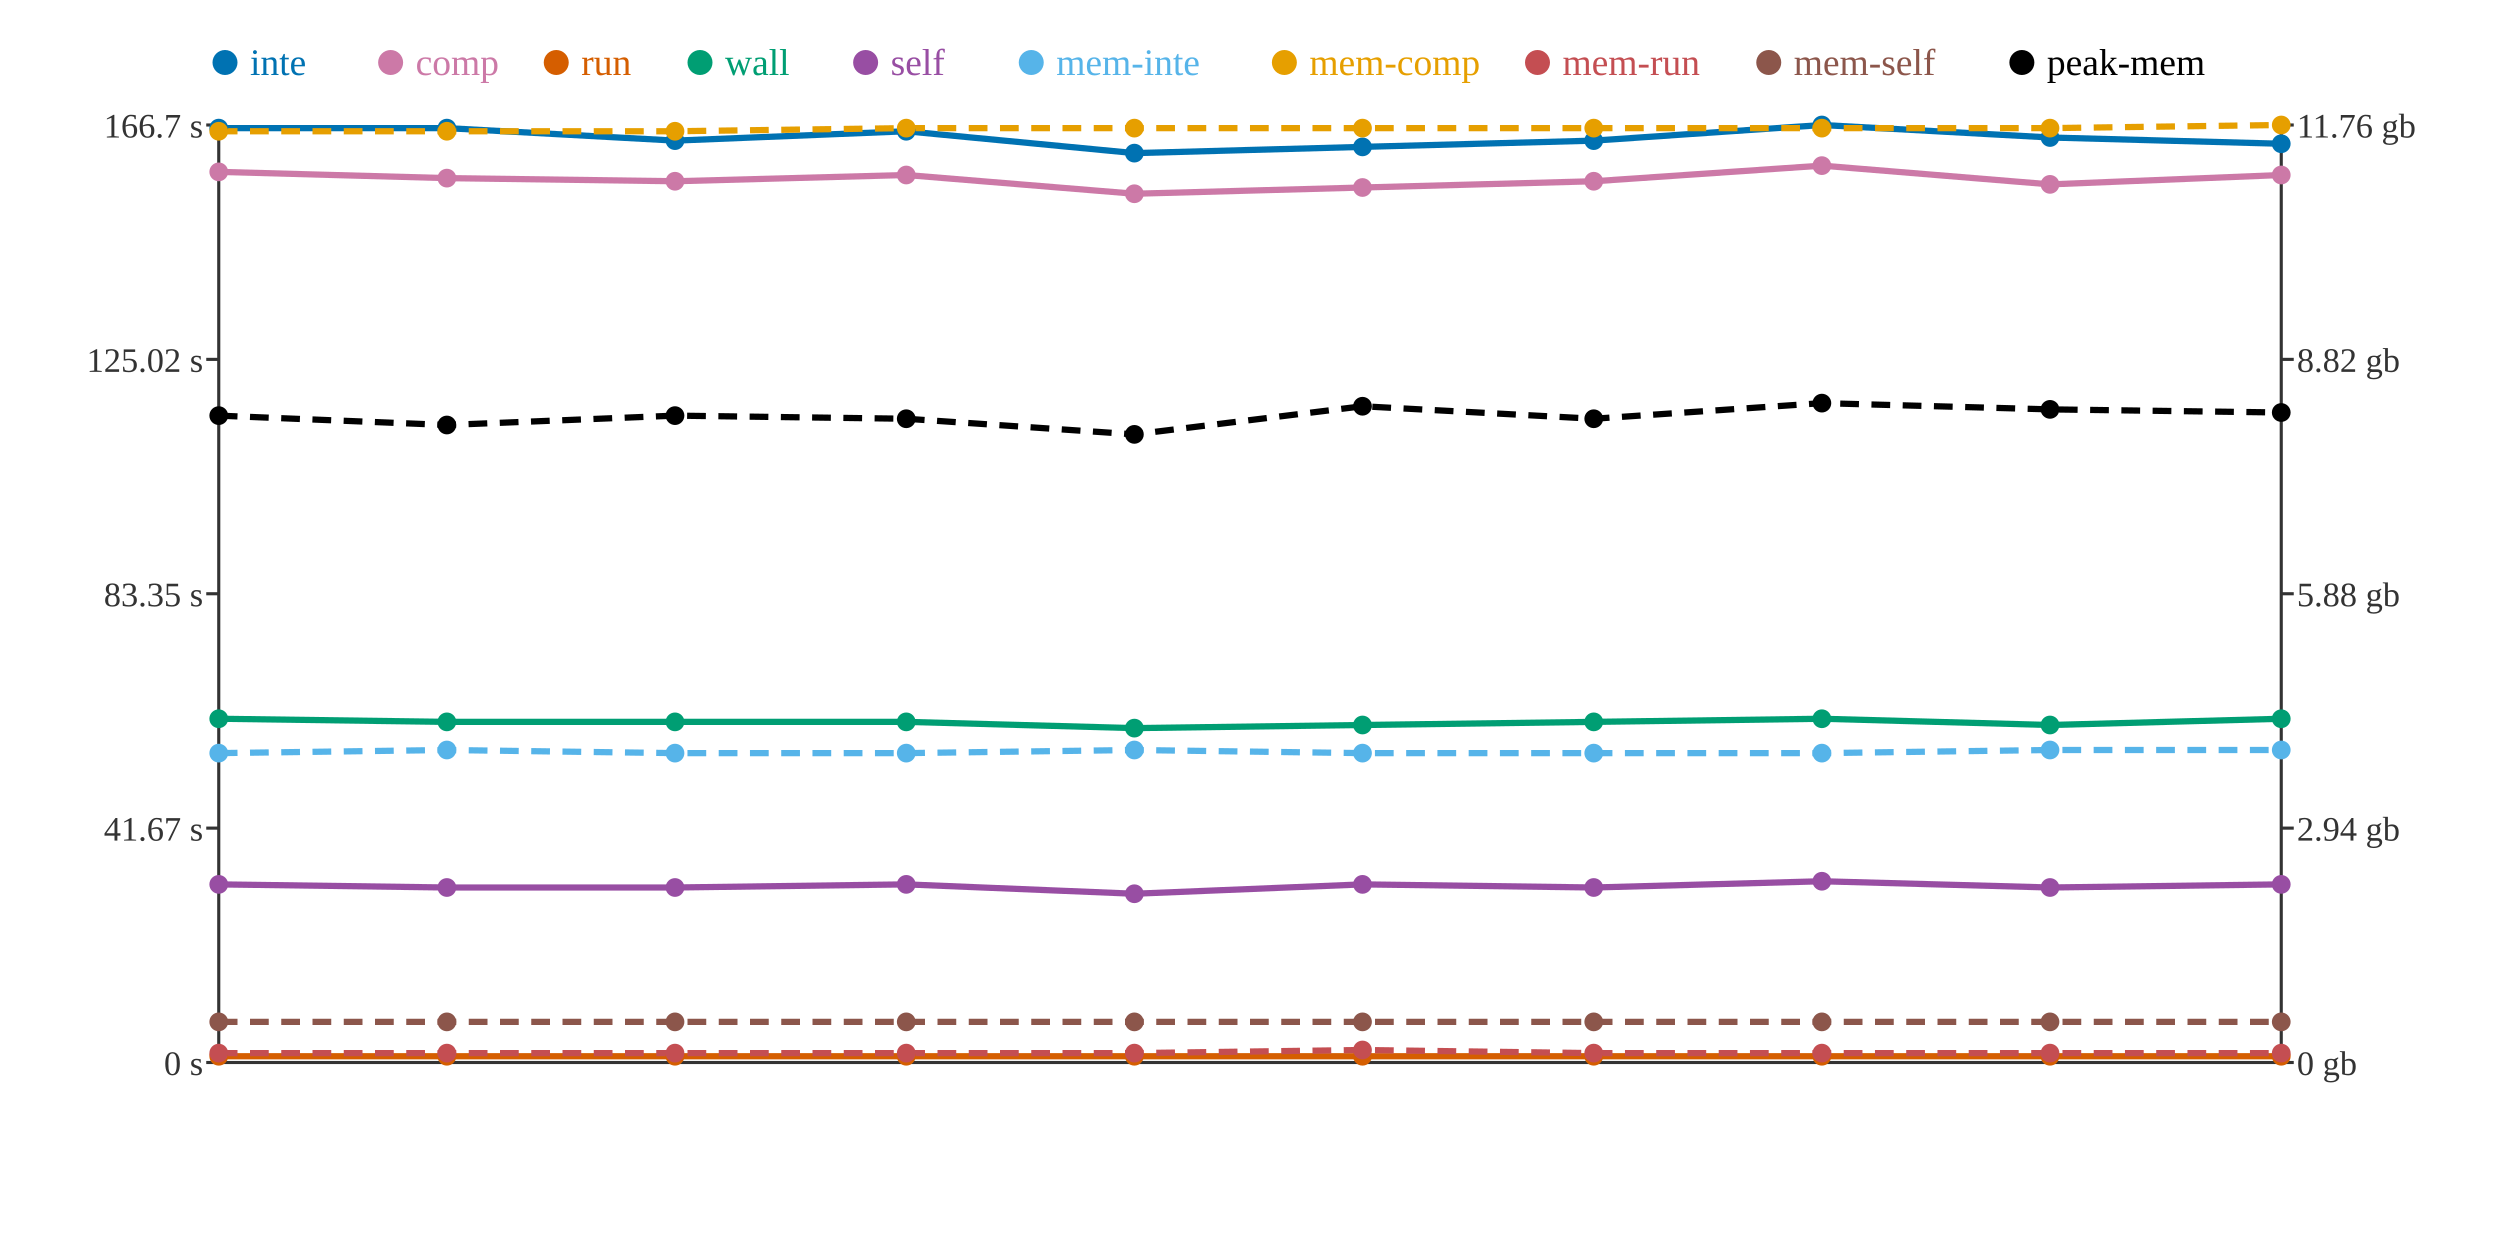
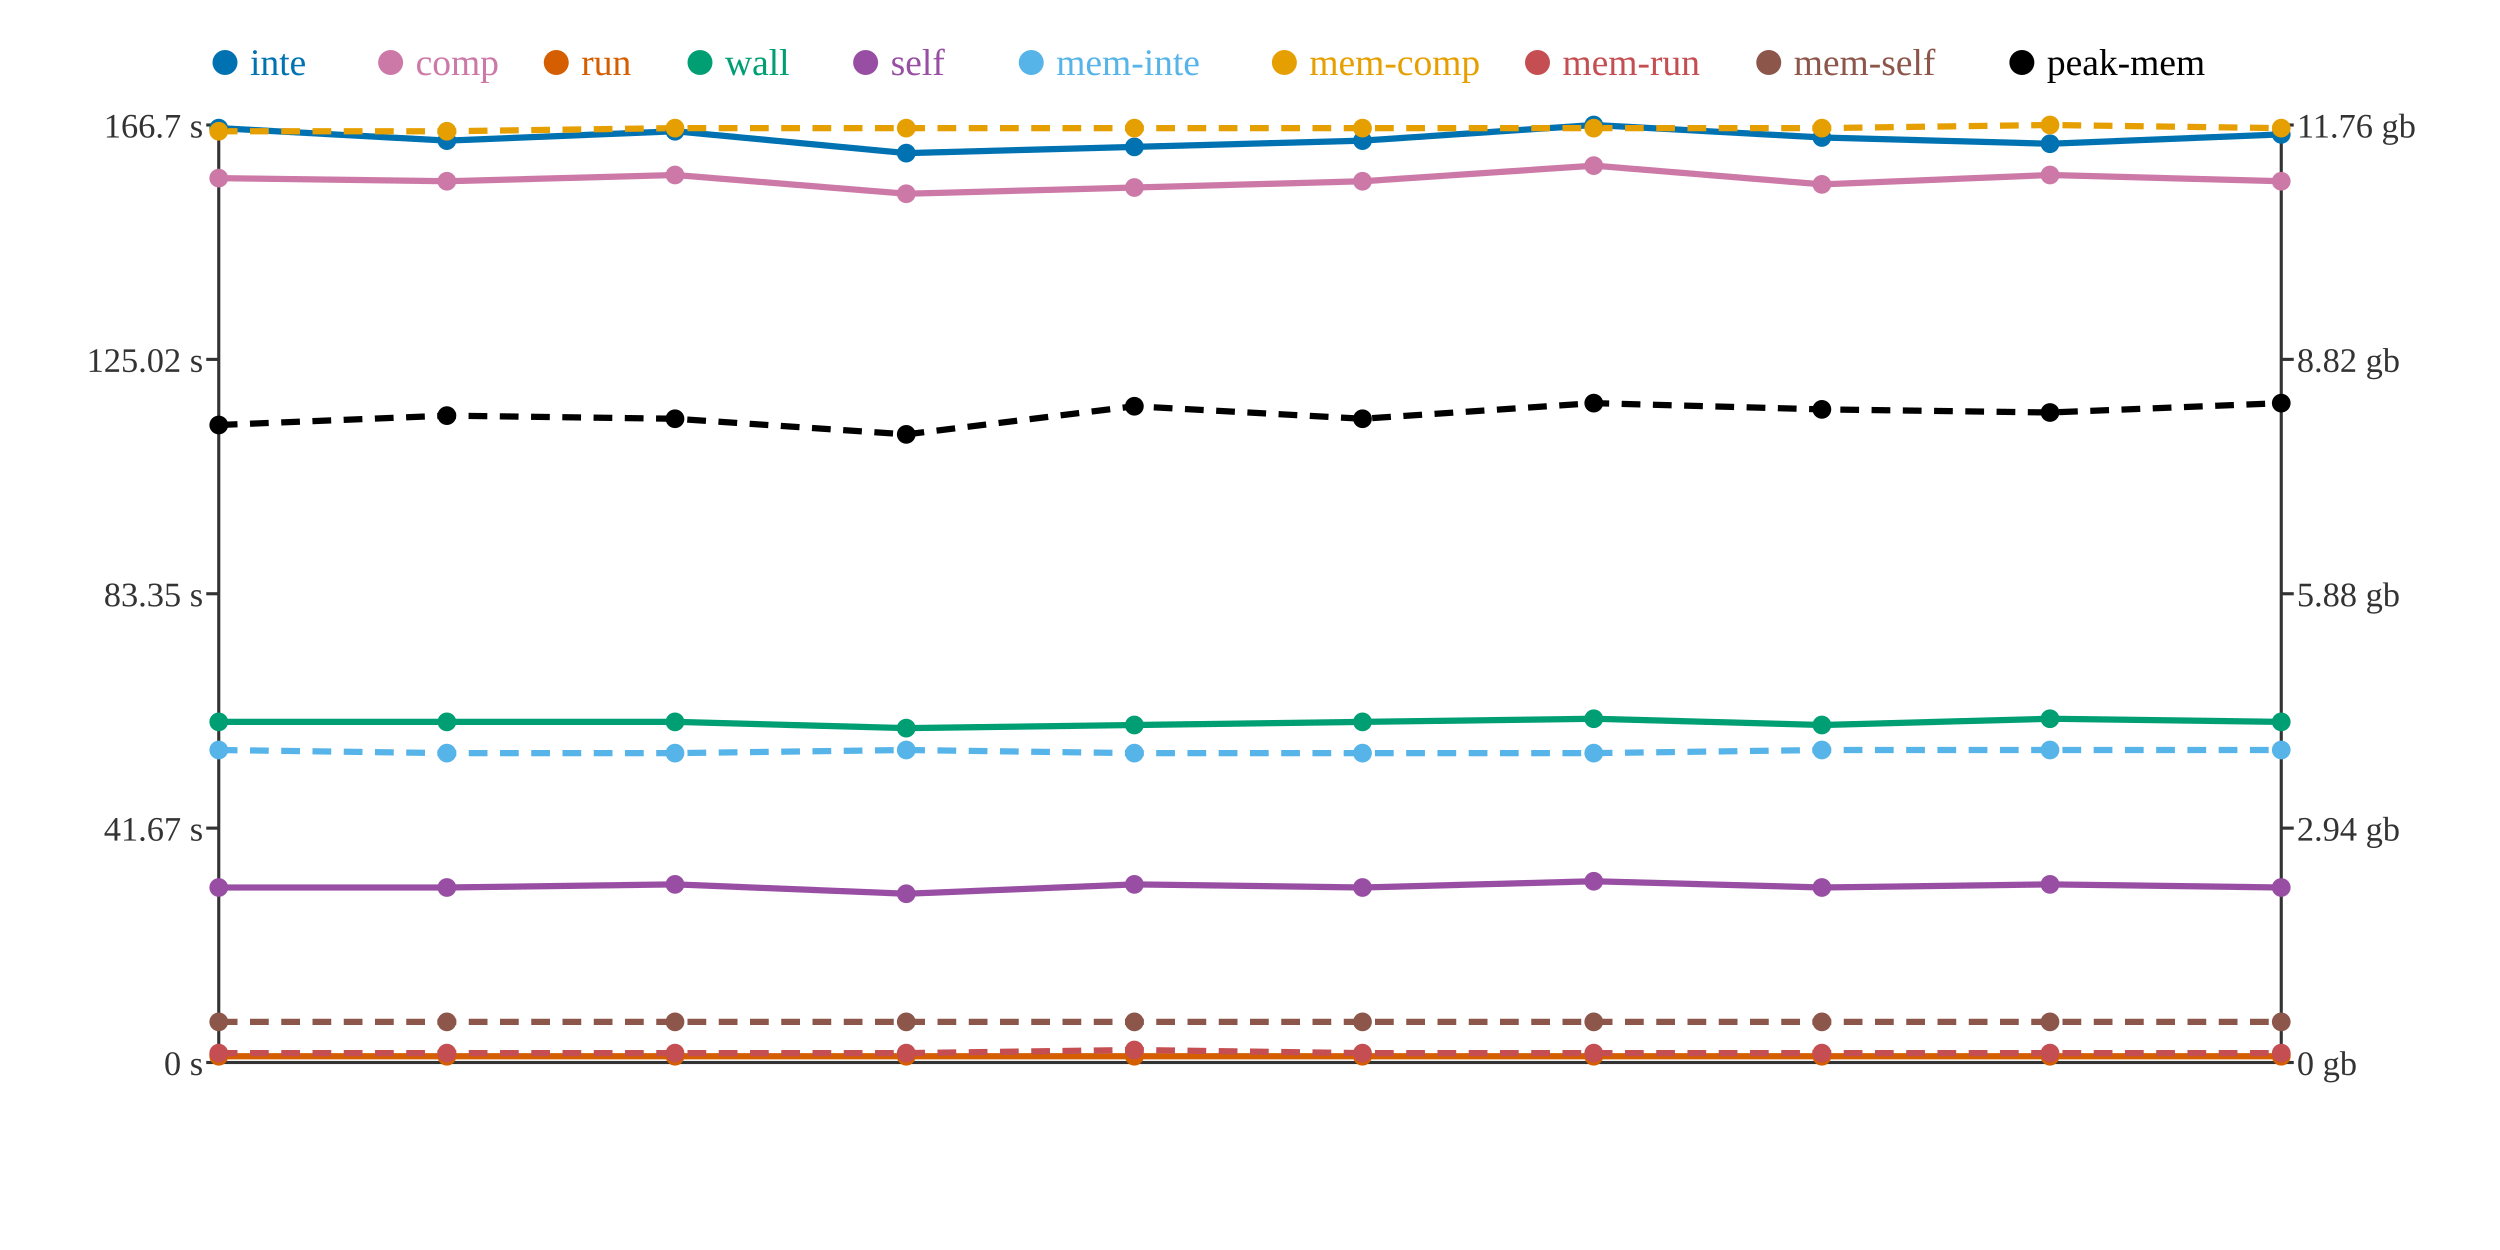
<svg xmlns="http://www.w3.org/2000/svg" width="800" height="400">
  <rect width="800" height="400" fill="white" />
  <line x1="70" y1="40" x2="70" y2="340" stroke="#333" stroke-width="1" />
  <line x1="70" y1="340" x2="730" y2="340" stroke="#333" stroke-width="1" />
  <line x1="730" y1="40" x2="730" y2="340" stroke="#333" stroke-width="1" />
  <line x1="66" y1="340" x2="70" y2="340" stroke="#333" stroke-width="1" />
  <text x="65" y="344" text-anchor="end" font-size="11" fill="#333">0 s</text>
  <line x1="66" y1="265" x2="70" y2="265" stroke="#333" stroke-width="1" />
  <text x="65" y="269" text-anchor="end" font-size="11" fill="#333">41.67 s</text>
  <line x1="66" y1="190" x2="70" y2="190" stroke="#333" stroke-width="1" />
  <text x="65" y="194" text-anchor="end" font-size="11" fill="#333">83.35 s</text>
  <line x1="66" y1="115" x2="70" y2="115" stroke="#333" stroke-width="1" />
  <text x="65" y="119" text-anchor="end" font-size="11" fill="#333">125.02 s</text>
  <line x1="66" y1="40" x2="70" y2="40" stroke="#333" stroke-width="1" />
  <text x="65" y="44" text-anchor="end" font-size="11" fill="#333">166.7 s</text>
  <line x1="730" y1="340" x2="734" y2="340" stroke="#333" stroke-width="1" />
  <text x="735" y="344" text-anchor="start" font-size="11" fill="#333">0 gb</text>
  <line x1="730" y1="265" x2="734" y2="265" stroke="#333" stroke-width="1" />
  <text x="735" y="269" text-anchor="start" font-size="11" fill="#333">2.94 gb</text>
  <line x1="730" y1="190" x2="734" y2="190" stroke="#333" stroke-width="1" />
  <text x="735" y="194" text-anchor="start" font-size="11" fill="#333">5.88 gb</text>
  <line x1="730" y1="115" x2="734" y2="115" stroke="#333" stroke-width="1" />
  <text x="735" y="119" text-anchor="start" font-size="11" fill="#333">8.82 gb</text>
  <line x1="730" y1="40" x2="734" y2="40" stroke="#333" stroke-width="1" />
  <text x="735" y="44" text-anchor="start" font-size="11" fill="#333">11.76 gb</text>
-   <polyline points="70,41 143,41 216,45 290,42 363,49 436,47 510,45 583,40 656,44 730,46" fill="none" stroke="#0072B2" stroke-width="2" />
-   <polyline points="70,55 143,57 216,58 290,56 363,62 436,60 510,58 583,53 656,59 730,56" fill="none" stroke="#CC79A7" stroke-width="2" />
+   <polyline points="70,41 143,45 216,42 290,49 363,47 436,45 510,40 583,44 656,46 730,43" fill="none" stroke="#0072B2" stroke-width="2" />
+   <polyline points="70,57 143,58 216,56 290,62 363,60 436,58 510,53 583,59 656,56 730,58" fill="none" stroke="#CC79A7" stroke-width="2" />
  <polyline points="70,338 143,338 216,338 290,338 363,338 436,338 510,338 583,338 656,338 730,338" fill="none" stroke="#D55E00" stroke-width="2" />
-   <polyline points="70,230 143,231 216,231 290,231 363,233 436,232 510,231 583,230 656,232 730,230" fill="none" stroke="#009E73" stroke-width="2" />
-   <polyline points="70,283 143,284 216,284 290,283 363,286 436,283 510,284 583,282 656,284 730,283" fill="none" stroke="#984EA3" stroke-width="2" />
-   <polyline points="70,241 143,240 216,241 290,241 363,240 436,241 510,241 583,241 656,240 730,240" fill="none" stroke="#56B4E9" stroke-width="2" stroke-dasharray="6 4" />
-   <polyline points="70,42 143,42 216,42 290,41 363,41 436,41 510,41 583,41 656,41 730,40" fill="none" stroke="#E69F00" stroke-width="2" stroke-dasharray="6 4" />
-   <polyline points="70,337 143,337 216,337 290,337 363,337 436,336 510,337 583,337 656,337 730,337" fill="none" stroke="#C44E52" stroke-width="2" stroke-dasharray="6 4" />
+   <polyline points="70,231 143,231 216,231 290,233 363,232 436,231 510,230 583,232 656,230 730,231" fill="none" stroke="#009E73" stroke-width="2" />
+   <polyline points="70,284 143,284 216,283 290,286 363,283 436,284 510,282 583,284 656,283 730,284" fill="none" stroke="#984EA3" stroke-width="2" />
+   <polyline points="70,240 143,241 216,241 290,240 363,241 436,241 510,241 583,240 656,240 730,240" fill="none" stroke="#56B4E9" stroke-width="2" stroke-dasharray="6 4" />
+   <polyline points="70,42 143,42 216,41 290,41 363,41 436,41 510,41 583,41 656,40 730,41" fill="none" stroke="#E69F00" stroke-width="2" stroke-dasharray="6 4" />
+   <polyline points="70,337 143,337 216,337 290,337 363,336 436,337 510,337 583,337 656,337 730,337" fill="none" stroke="#C44E52" stroke-width="2" stroke-dasharray="6 4" />
  <polyline points="70,327 143,327 216,327 290,327 363,327 436,327 510,327 583,327 656,327 730,327" fill="none" stroke="#8C564B" stroke-width="2" stroke-dasharray="6 4" />
-   <polyline points="70,133 143,136 216,133 290,134 363,139 436,130 510,134 583,129 656,131 730,132" fill="none" stroke="#000000" stroke-width="2" stroke-dasharray="6 4" />
+   <polyline points="70,136 143,133 216,134 290,139 363,130 436,134 510,129 583,131 656,132 730,129" fill="none" stroke="#000000" stroke-width="2" stroke-dasharray="6 4" />
  <circle cx="70" cy="41" r="3" fill="#0072B2" />
-   <circle cx="70" cy="55" r="3" fill="#CC79A7" />
+   <circle cx="70" cy="57" r="3" fill="#CC79A7" />
  <circle cx="70" cy="338" r="3" fill="#D55E00" />
-   <circle cx="70" cy="230" r="3" fill="#009E73" />
-   <circle cx="70" cy="283" r="3" fill="#984EA3" />
-   <circle cx="70" cy="241" r="3" fill="#56B4E9" />
+   <circle cx="70" cy="231" r="3" fill="#009E73" />
+   <circle cx="70" cy="284" r="3" fill="#984EA3" />
+   <circle cx="70" cy="240" r="3" fill="#56B4E9" />
  <circle cx="70" cy="42" r="3" fill="#E69F00" />
  <circle cx="70" cy="337" r="3" fill="#C44E52" />
  <circle cx="70" cy="327" r="3" fill="#8C564B" />
-   <circle cx="70" cy="133" r="3" fill="#000000" />
-   <circle cx="143" cy="41" r="3" fill="#0072B2" />
-   <circle cx="143" cy="57" r="3" fill="#CC79A7" />
+   <circle cx="70" cy="136" r="3" fill="#000000" />
+   <circle cx="143" cy="45" r="3" fill="#0072B2" />
+   <circle cx="143" cy="58" r="3" fill="#CC79A7" />
  <circle cx="143" cy="338" r="3" fill="#D55E00" />
  <circle cx="143" cy="231" r="3" fill="#009E73" />
  <circle cx="143" cy="284" r="3" fill="#984EA3" />
-   <circle cx="143" cy="240" r="3" fill="#56B4E9" />
+   <circle cx="143" cy="241" r="3" fill="#56B4E9" />
  <circle cx="143" cy="42" r="3" fill="#E69F00" />
  <circle cx="143" cy="337" r="3" fill="#C44E52" />
  <circle cx="143" cy="327" r="3" fill="#8C564B" />
-   <circle cx="143" cy="136" r="3" fill="#000000" />
-   <circle cx="216" cy="45" r="3" fill="#0072B2" />
-   <circle cx="216" cy="58" r="3" fill="#CC79A7" />
+   <circle cx="143" cy="133" r="3" fill="#000000" />
+   <circle cx="216" cy="42" r="3" fill="#0072B2" />
+   <circle cx="216" cy="56" r="3" fill="#CC79A7" />
  <circle cx="216" cy="338" r="3" fill="#D55E00" />
  <circle cx="216" cy="231" r="3" fill="#009E73" />
-   <circle cx="216" cy="284" r="3" fill="#984EA3" />
+   <circle cx="216" cy="283" r="3" fill="#984EA3" />
  <circle cx="216" cy="241" r="3" fill="#56B4E9" />
-   <circle cx="216" cy="42" r="3" fill="#E69F00" />
+   <circle cx="216" cy="41" r="3" fill="#E69F00" />
  <circle cx="216" cy="337" r="3" fill="#C44E52" />
  <circle cx="216" cy="327" r="3" fill="#8C564B" />
-   <circle cx="216" cy="133" r="3" fill="#000000" />
-   <circle cx="290" cy="42" r="3" fill="#0072B2" />
-   <circle cx="290" cy="56" r="3" fill="#CC79A7" />
+   <circle cx="216" cy="134" r="3" fill="#000000" />
+   <circle cx="290" cy="49" r="3" fill="#0072B2" />
+   <circle cx="290" cy="62" r="3" fill="#CC79A7" />
  <circle cx="290" cy="338" r="3" fill="#D55E00" />
-   <circle cx="290" cy="231" r="3" fill="#009E73" />
-   <circle cx="290" cy="283" r="3" fill="#984EA3" />
-   <circle cx="290" cy="241" r="3" fill="#56B4E9" />
+   <circle cx="290" cy="233" r="3" fill="#009E73" />
+   <circle cx="290" cy="286" r="3" fill="#984EA3" />
+   <circle cx="290" cy="240" r="3" fill="#56B4E9" />
  <circle cx="290" cy="41" r="3" fill="#E69F00" />
  <circle cx="290" cy="337" r="3" fill="#C44E52" />
  <circle cx="290" cy="327" r="3" fill="#8C564B" />
-   <circle cx="290" cy="134" r="3" fill="#000000" />
-   <circle cx="363" cy="49" r="3" fill="#0072B2" />
-   <circle cx="363" cy="62" r="3" fill="#CC79A7" />
+   <circle cx="290" cy="139" r="3" fill="#000000" />
+   <circle cx="363" cy="47" r="3" fill="#0072B2" />
+   <circle cx="363" cy="60" r="3" fill="#CC79A7" />
  <circle cx="363" cy="338" r="3" fill="#D55E00" />
-   <circle cx="363" cy="233" r="3" fill="#009E73" />
-   <circle cx="363" cy="286" r="3" fill="#984EA3" />
-   <circle cx="363" cy="240" r="3" fill="#56B4E9" />
+   <circle cx="363" cy="232" r="3" fill="#009E73" />
+   <circle cx="363" cy="283" r="3" fill="#984EA3" />
+   <circle cx="363" cy="241" r="3" fill="#56B4E9" />
  <circle cx="363" cy="41" r="3" fill="#E69F00" />
-   <circle cx="363" cy="337" r="3" fill="#C44E52" />
+   <circle cx="363" cy="336" r="3" fill="#C44E52" />
  <circle cx="363" cy="327" r="3" fill="#8C564B" />
-   <circle cx="363" cy="139" r="3" fill="#000000" />
-   <circle cx="436" cy="47" r="3" fill="#0072B2" />
-   <circle cx="436" cy="60" r="3" fill="#CC79A7" />
+   <circle cx="363" cy="130" r="3" fill="#000000" />
+   <circle cx="436" cy="45" r="3" fill="#0072B2" />
+   <circle cx="436" cy="58" r="3" fill="#CC79A7" />
  <circle cx="436" cy="338" r="3" fill="#D55E00" />
-   <circle cx="436" cy="232" r="3" fill="#009E73" />
-   <circle cx="436" cy="283" r="3" fill="#984EA3" />
+   <circle cx="436" cy="231" r="3" fill="#009E73" />
+   <circle cx="436" cy="284" r="3" fill="#984EA3" />
  <circle cx="436" cy="241" r="3" fill="#56B4E9" />
  <circle cx="436" cy="41" r="3" fill="#E69F00" />
-   <circle cx="436" cy="336" r="3" fill="#C44E52" />
+   <circle cx="436" cy="337" r="3" fill="#C44E52" />
  <circle cx="436" cy="327" r="3" fill="#8C564B" />
-   <circle cx="436" cy="130" r="3" fill="#000000" />
-   <circle cx="510" cy="45" r="3" fill="#0072B2" />
-   <circle cx="510" cy="58" r="3" fill="#CC79A7" />
+   <circle cx="436" cy="134" r="3" fill="#000000" />
+   <circle cx="510" cy="40" r="3" fill="#0072B2" />
+   <circle cx="510" cy="53" r="3" fill="#CC79A7" />
  <circle cx="510" cy="338" r="3" fill="#D55E00" />
-   <circle cx="510" cy="231" r="3" fill="#009E73" />
-   <circle cx="510" cy="284" r="3" fill="#984EA3" />
+   <circle cx="510" cy="230" r="3" fill="#009E73" />
+   <circle cx="510" cy="282" r="3" fill="#984EA3" />
  <circle cx="510" cy="241" r="3" fill="#56B4E9" />
  <circle cx="510" cy="41" r="3" fill="#E69F00" />
  <circle cx="510" cy="337" r="3" fill="#C44E52" />
  <circle cx="510" cy="327" r="3" fill="#8C564B" />
-   <circle cx="510" cy="134" r="3" fill="#000000" />
-   <circle cx="583" cy="40" r="3" fill="#0072B2" />
-   <circle cx="583" cy="53" r="3" fill="#CC79A7" />
+   <circle cx="510" cy="129" r="3" fill="#000000" />
+   <circle cx="583" cy="44" r="3" fill="#0072B2" />
+   <circle cx="583" cy="59" r="3" fill="#CC79A7" />
  <circle cx="583" cy="338" r="3" fill="#D55E00" />
-   <circle cx="583" cy="230" r="3" fill="#009E73" />
-   <circle cx="583" cy="282" r="3" fill="#984EA3" />
-   <circle cx="583" cy="241" r="3" fill="#56B4E9" />
+   <circle cx="583" cy="232" r="3" fill="#009E73" />
+   <circle cx="583" cy="284" r="3" fill="#984EA3" />
+   <circle cx="583" cy="240" r="3" fill="#56B4E9" />
  <circle cx="583" cy="41" r="3" fill="#E69F00" />
  <circle cx="583" cy="337" r="3" fill="#C44E52" />
  <circle cx="583" cy="327" r="3" fill="#8C564B" />
-   <circle cx="583" cy="129" r="3" fill="#000000" />
-   <circle cx="656" cy="44" r="3" fill="#0072B2" />
-   <circle cx="656" cy="59" r="3" fill="#CC79A7" />
+   <circle cx="583" cy="131" r="3" fill="#000000" />
+   <circle cx="656" cy="46" r="3" fill="#0072B2" />
+   <circle cx="656" cy="56" r="3" fill="#CC79A7" />
  <circle cx="656" cy="338" r="3" fill="#D55E00" />
-   <circle cx="656" cy="232" r="3" fill="#009E73" />
-   <circle cx="656" cy="284" r="3" fill="#984EA3" />
+   <circle cx="656" cy="230" r="3" fill="#009E73" />
+   <circle cx="656" cy="283" r="3" fill="#984EA3" />
  <circle cx="656" cy="240" r="3" fill="#56B4E9" />
-   <circle cx="656" cy="41" r="3" fill="#E69F00" />
+   <circle cx="656" cy="40" r="3" fill="#E69F00" />
  <circle cx="656" cy="337" r="3" fill="#C44E52" />
  <circle cx="656" cy="327" r="3" fill="#8C564B" />
-   <circle cx="656" cy="131" r="3" fill="#000000" />
-   <circle cx="730" cy="46" r="3" fill="#0072B2" />
-   <circle cx="730" cy="56" r="3" fill="#CC79A7" />
+   <circle cx="656" cy="132" r="3" fill="#000000" />
+   <circle cx="730" cy="43" r="3" fill="#0072B2" />
+   <circle cx="730" cy="58" r="3" fill="#CC79A7" />
  <circle cx="730" cy="338" r="3" fill="#D55E00" />
-   <circle cx="730" cy="230" r="3" fill="#009E73" />
-   <circle cx="730" cy="283" r="3" fill="#984EA3" />
+   <circle cx="730" cy="231" r="3" fill="#009E73" />
+   <circle cx="730" cy="284" r="3" fill="#984EA3" />
  <circle cx="730" cy="240" r="3" fill="#56B4E9" />
-   <circle cx="730" cy="40" r="3" fill="#E69F00" />
+   <circle cx="730" cy="41" r="3" fill="#E69F00" />
  <circle cx="730" cy="337" r="3" fill="#C44E52" />
  <circle cx="730" cy="327" r="3" fill="#8C564B" />
-   <circle cx="730" cy="132" r="3" fill="#000000" />
+   <circle cx="730" cy="129" r="3" fill="#000000" />
  <circle cx="72" cy="20" r="4" fill="#0072B2" />
  <text x="80" y="24" text-anchor="start" font-size="12" fill="#0072B2">inte</text>
  <circle cx="125" cy="20" r="4" fill="#CC79A7" />
  <text x="133" y="24" text-anchor="start" font-size="12" fill="#CC79A7">comp</text>
  <circle cx="178" cy="20" r="4" fill="#D55E00" />
  <text x="186" y="24" text-anchor="start" font-size="12" fill="#D55E00">run</text>
  <circle cx="224" cy="20" r="4" fill="#009E73" />
  <text x="232" y="24" text-anchor="start" font-size="12" fill="#009E73">wall</text>
  <circle cx="277" cy="20" r="4" fill="#984EA3" />
  <text x="285" y="24" text-anchor="start" font-size="12" fill="#984EA3">self</text>
  <circle cx="330" cy="20" r="4" fill="#56B4E9" />
  <text x="338" y="24" text-anchor="start" font-size="12" fill="#56B4E9">mem-inte</text>
  <circle cx="411" cy="20" r="4" fill="#E69F00" />
  <text x="419" y="24" text-anchor="start" font-size="12" fill="#E69F00">mem-comp</text>
  <circle cx="492" cy="20" r="4" fill="#C44E52" />
  <text x="500" y="24" text-anchor="start" font-size="12" fill="#C44E52">mem-run</text>
  <circle cx="566" cy="20" r="4" fill="#8C564B" />
  <text x="574" y="24" text-anchor="start" font-size="12" fill="#8C564B">mem-self</text>
  <circle cx="647" cy="20" r="4" fill="#000000" />
  <text x="655" y="24" text-anchor="start" font-size="12" fill="#000000">peak-mem</text>
</svg>
